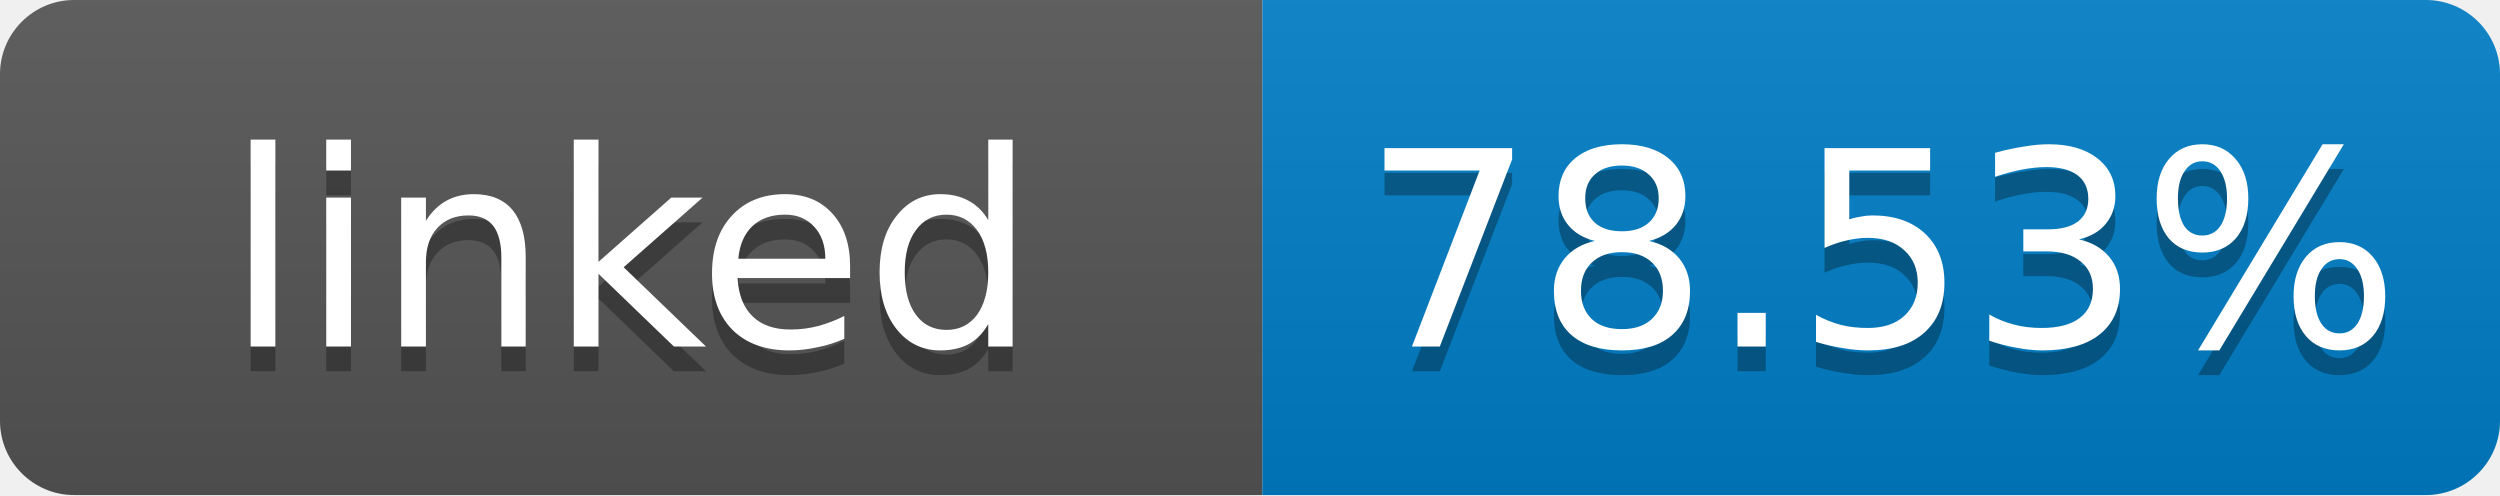
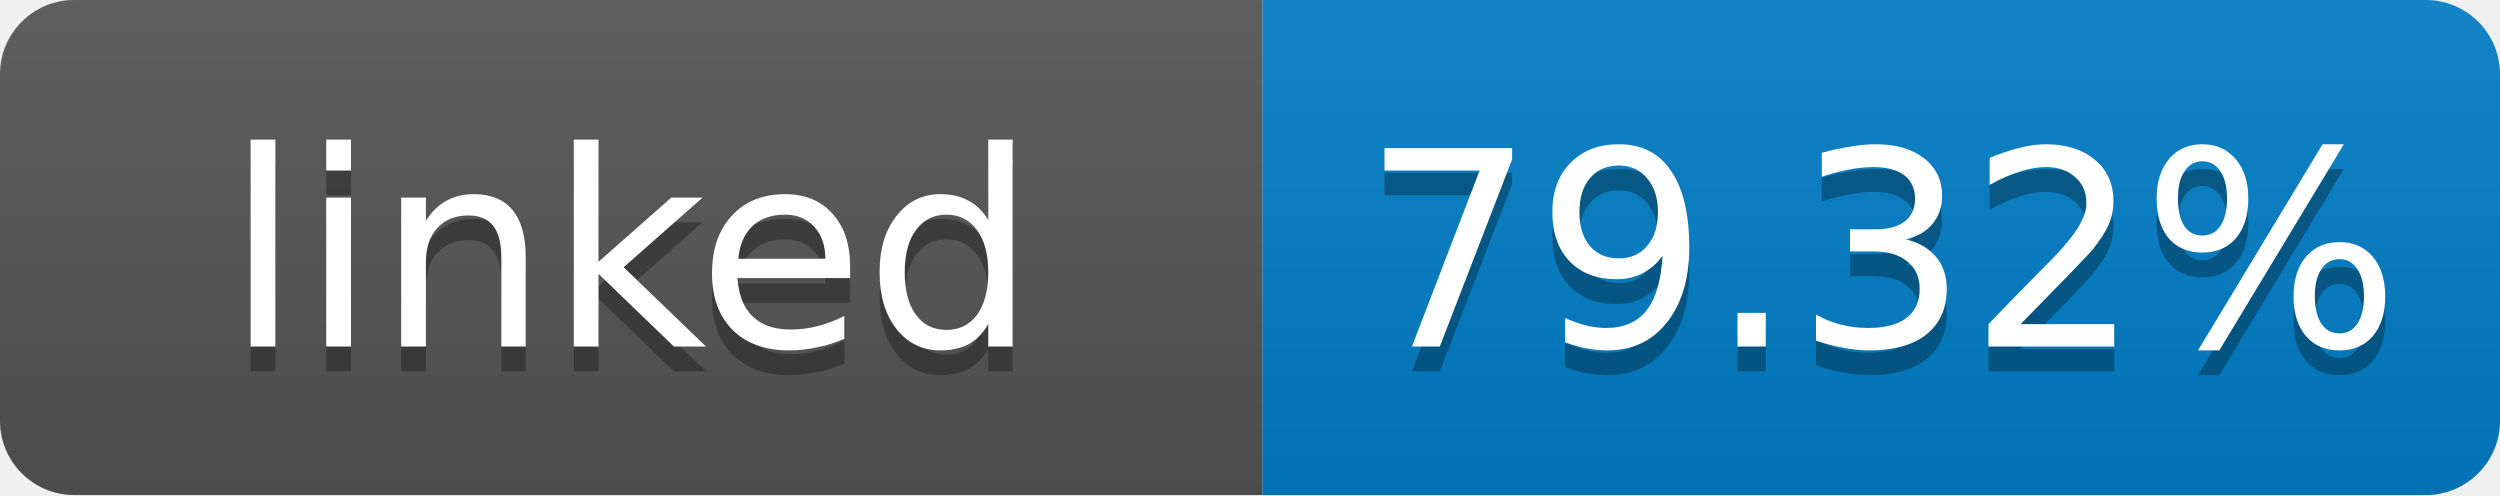
- <svg xmlns="http://www.w3.org/2000/svg" width="101" height="20" role="img" aria-label="linked: 78.53%">
+ <svg xmlns="http://www.w3.org/2000/svg" width="101" height="20" role="img" aria-label="linked: 79.32%">
  <linearGradient id="s" x2="0" y2="100%">
    <stop offset="0" stop-color="#bbb" stop-opacity=".1" />
    <stop offset="1" stop-opacity=".1" />
  </linearGradient>
  <clipPath id="r">
    <rect width="101" height="20" rx="3" fill="#fff" />
  </clipPath>
  <g clip-path="url(#r)">
    <rect width="51" height="20" fill="#555" />
    <rect x="51" width="50" height="20" fill="#007ec6" />
    <rect width="101" height="20" fill="url(#s)" />
  </g>
  <g fill="#fff" text-anchor="middle" font-family="Verdana,Geneva,DejaVu Sans,sans-serif" font-size="11">
    <text x="25.5" y="15" fill="#010101" fill-opacity=".3">linked</text>
    <text x="25.5" y="14">linked</text>
-     <text x="76" y="15" fill="#010101" fill-opacity=".3">78.53%</text>
-     <text x="76" y="14">78.53%</text>
+     <text x="76" y="15" fill="#010101" fill-opacity=".3">79.32%</text>
+     <text x="76" y="14">79.32%</text>
  </g>
</svg>
